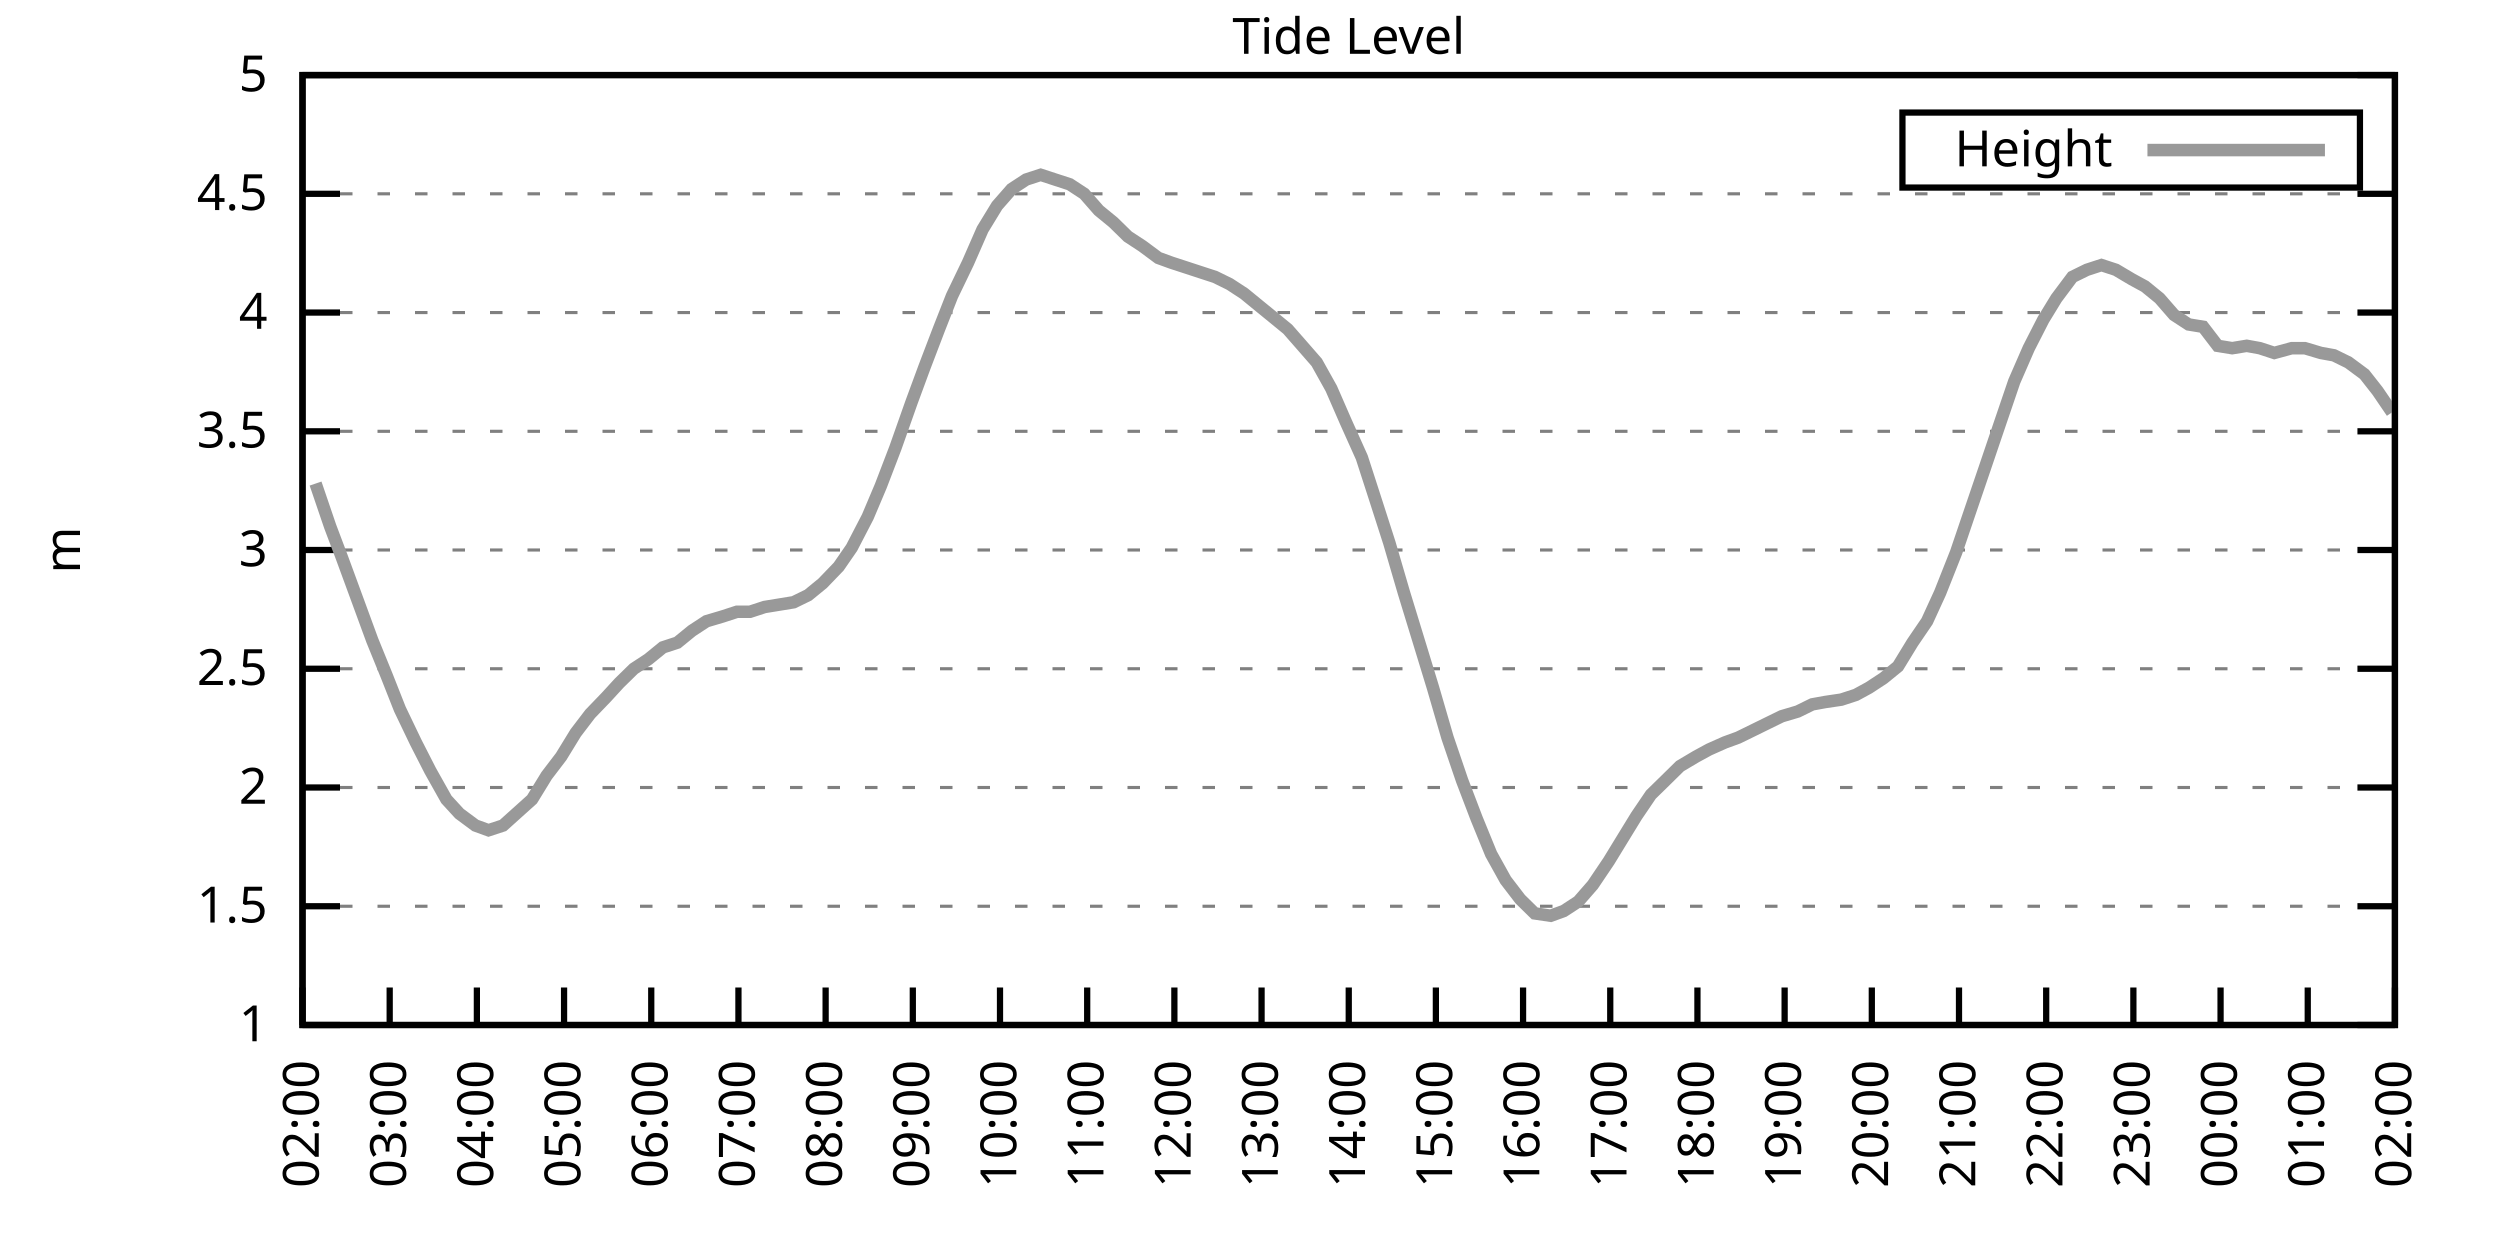
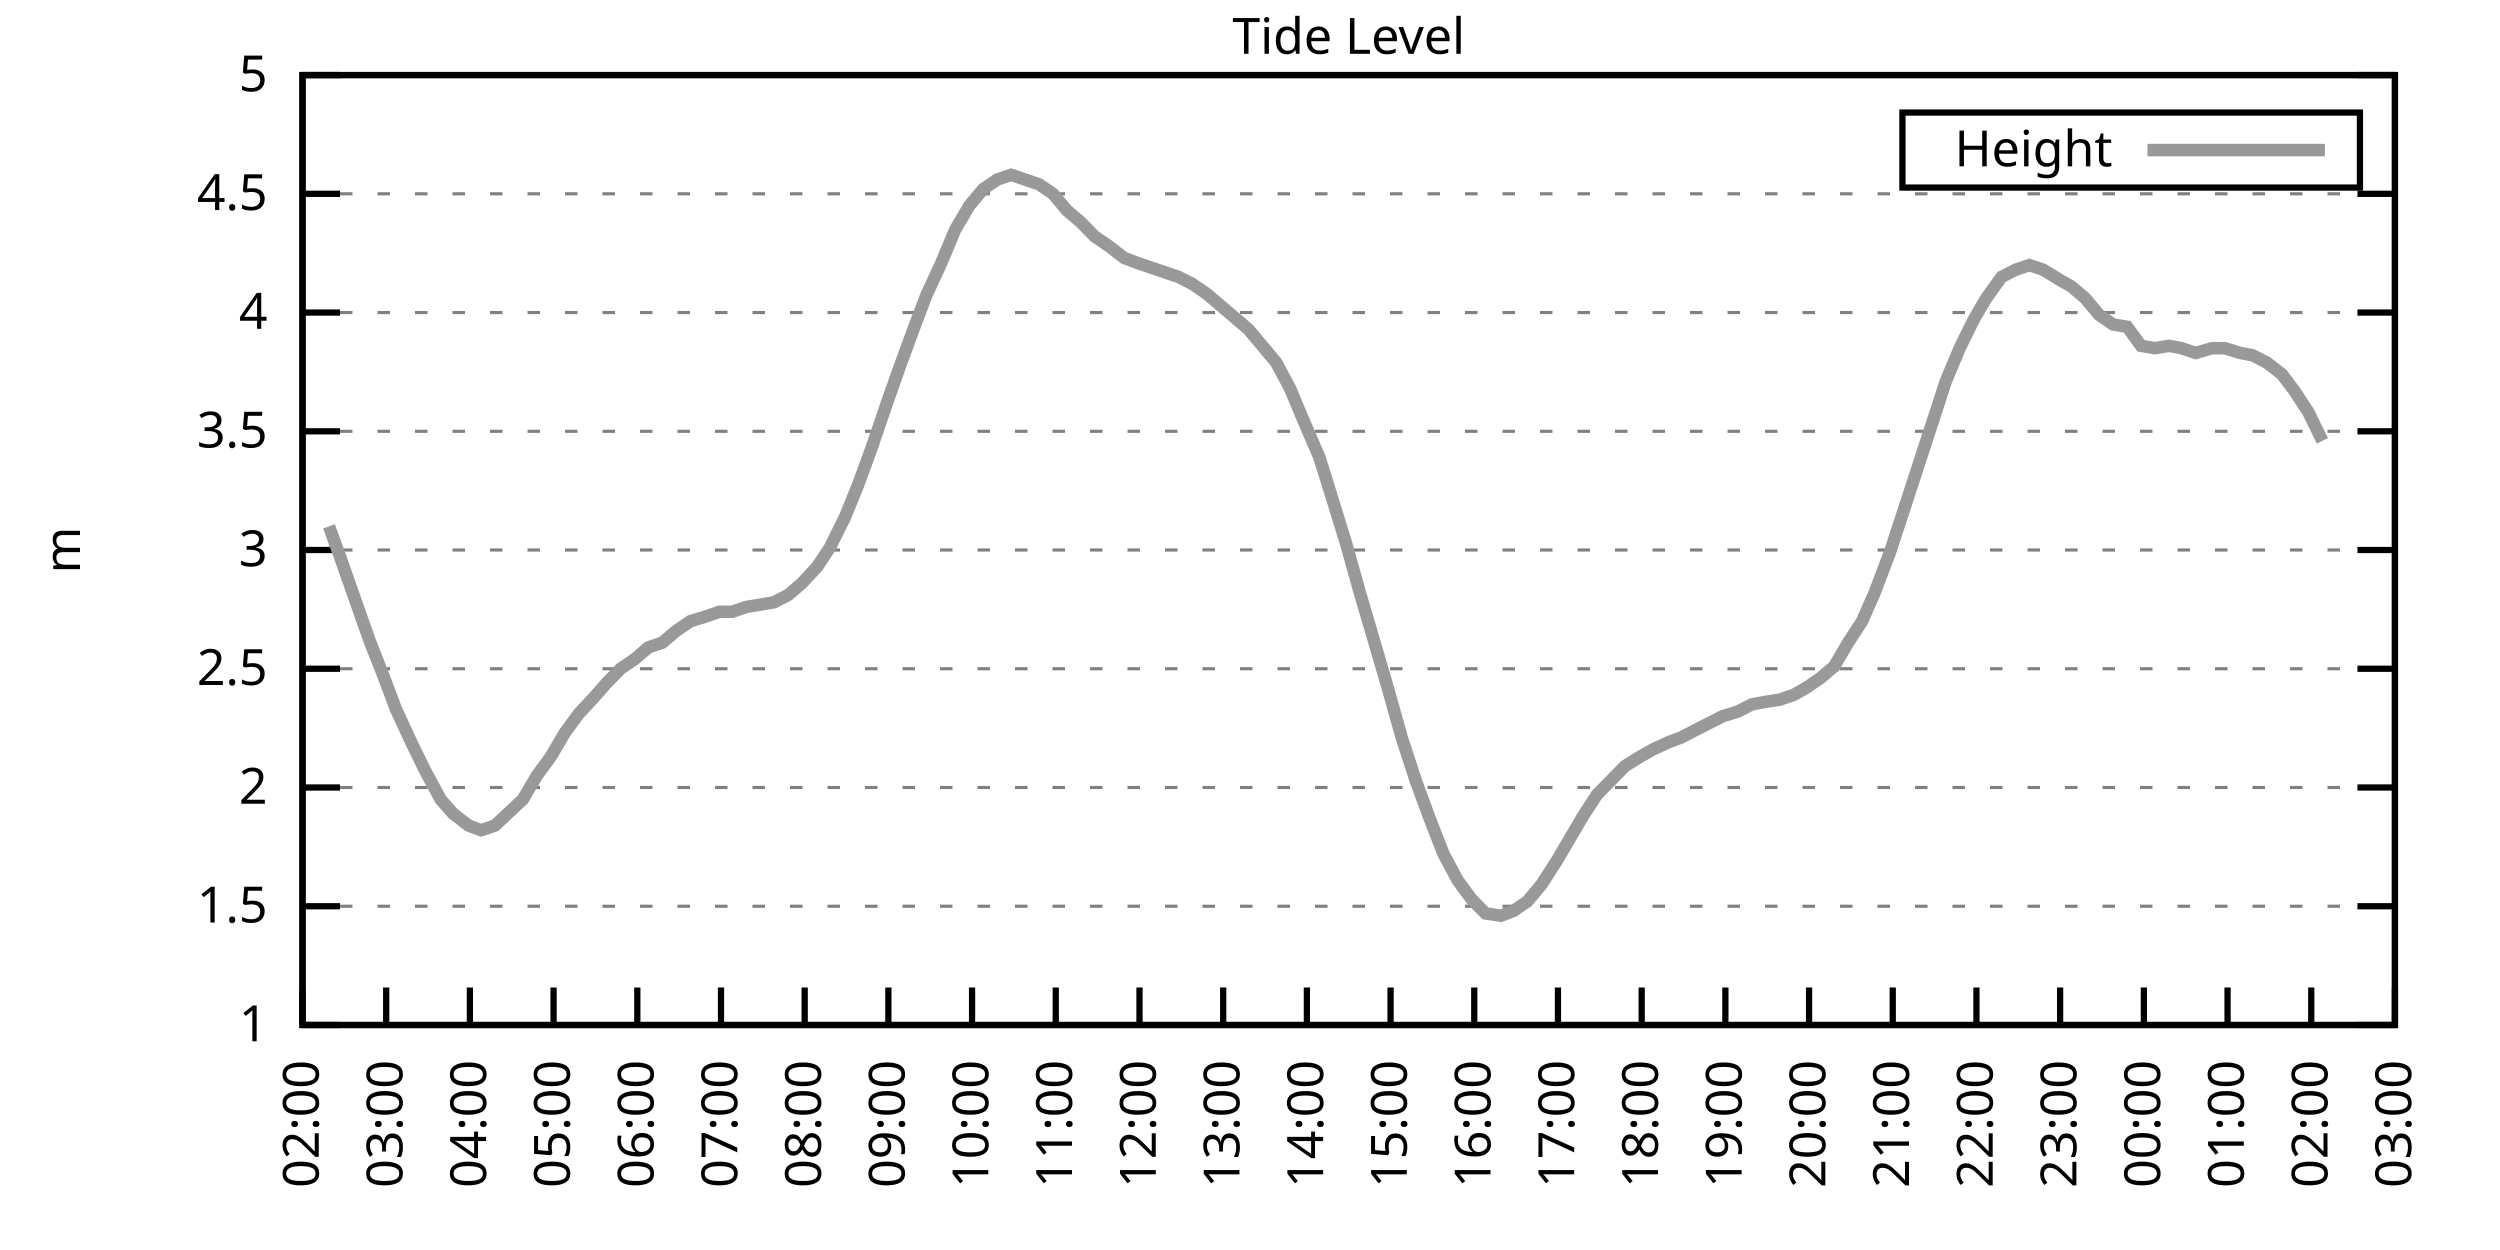
<svg xmlns="http://www.w3.org/2000/svg" xmlns:xlink="http://www.w3.org/1999/xlink" width="400" height="200" viewBox="0 0 400 200">
  <g id="gnuplot_canvas">
    <rect x="0" y="0" width="400" height="200" fill="none" />
    <defs>
      <circle id="gpDot" r="0.5" stroke-width="0.5" stroke="currentColor" />
      <path id="gpPt0" stroke-width="0.333" stroke="currentColor" d="M-1,0 h2 M0,-1 v2" />
      <path id="gpPt1" stroke-width="0.333" stroke="currentColor" d="M-1,-1 L1,1 M1,-1 L-1,1" />
      <path id="gpPt2" stroke-width="0.333" stroke="currentColor" d="M-1,0 L1,0 M0,-1 L0,1 M-1,-1 L1,1 M-1,1 L1,-1" />
      <rect id="gpPt3" stroke-width="0.333" stroke="currentColor" x="-1" y="-1" width="2" height="2" />
      <rect id="gpPt4" stroke-width="0.333" stroke="currentColor" fill="currentColor" x="-1" y="-1" width="2" height="2" />
      <circle id="gpPt5" stroke-width="0.333" stroke="currentColor" cx="0" cy="0" r="1" />
      <use xlink:href="#gpPt5" id="gpPt6" fill="currentColor" stroke="none" />
      <path id="gpPt7" stroke-width="0.333" stroke="currentColor" d="M0,-1.33 L-1.33,0.67 L1.33,0.67 z" />
      <use xlink:href="#gpPt7" id="gpPt8" fill="currentColor" stroke="none" />
      <use xlink:href="#gpPt7" id="gpPt9" stroke="currentColor" transform="rotate(180)" />
      <use xlink:href="#gpPt9" id="gpPt10" fill="currentColor" stroke="none" />
      <use xlink:href="#gpPt3" id="gpPt11" stroke="currentColor" transform="rotate(45)" />
      <use xlink:href="#gpPt11" id="gpPt12" fill="currentColor" stroke="none" />
      <path id="gpPt13" stroke-width="0.333" stroke="currentColor" d="M0,1.330 L1.265,0.411 L0.782,-1.067 L-0.782,-1.076 L-1.265,0.411 z" />
      <use xlink:href="#gpPt13" id="gpPt14" fill="currentColor" stroke="none" />
      <filter id="textbox" filterUnits="objectBoundingBox" x="0" y="0" height="1" width="1">
        <feFlood flood-color="white" flood-opacity="1" result="bgnd" />
        <feComposite in="SourceGraphic" in2="bgnd" operator="atop" />
      </filter>
      <filter id="greybox" filterUnits="objectBoundingBox" x="0" y="0" height="1" width="1">
        <feFlood flood-color="lightgrey" flood-opacity="1" result="grey" />
        <feComposite in="SourceGraphic" in2="grey" operator="atop" />
      </filter>
    </defs>
    <g fill="none" color="white" stroke="currentColor" stroke-width="1.00" stroke-linecap="butt" stroke-linejoin="miter">
</g>
    <g fill="none" color="black" stroke="currentColor" stroke-width="1.00" stroke-linecap="butt" stroke-linejoin="miter">
      <g stroke="none" shape-rendering="crispEdges">
        <polygon fill="rgb(255, 255, 255)" points="48.40,164.00 383.18,164.00 383.18,12.02 48.40,12.02 " />
      </g>
    </g>
    <g fill="none" color="black" stroke="currentColor" stroke-width="1.00" stroke-linecap="butt" stroke-linejoin="miter">
</g>
    <g fill="none" color="black" stroke="black" stroke-width="0.50" stroke-linecap="butt" stroke-linejoin="miter">
</g>
    <g fill="none" color="gray" stroke="currentColor" stroke-width="0.50" stroke-linecap="butt" stroke-linejoin="miter">
      <path stroke="gray" stroke-dasharray="2,4" class="gridline" d="M48.40,164.00 L383.19,164.00  " />
    </g>
    <g fill="none" color="gray" stroke="gray" stroke-width="1.00" stroke-linecap="butt" stroke-linejoin="miter">
</g>
    <g fill="none" color="black" stroke="currentColor" stroke-width="1.00" stroke-linecap="butt" stroke-linejoin="miter">
      <path stroke="black" d="M48.40,164.00 L54.40,164.00 M383.19,164.00 L377.19,164.00  " />
      <g transform="translate(42.80,166.60)" stroke="none" fill="black" font-family="Sans" font-size="8.00" text-anchor="end">
        <text>
          <tspan font-family="Sans"> 1</tspan>
        </text>
      </g>
    </g>
    <g fill="none" color="black" stroke="currentColor" stroke-width="1.00" stroke-linecap="butt" stroke-linejoin="miter">
</g>
    <g fill="none" color="black" stroke="black" stroke-width="0.50" stroke-linecap="butt" stroke-linejoin="miter">
</g>
    <g fill="none" color="gray" stroke="currentColor" stroke-width="0.50" stroke-linecap="butt" stroke-linejoin="miter">
      <path stroke="gray" stroke-dasharray="2,4" class="gridline" d="M48.40,145.00 L383.19,145.00  " />
    </g>
    <g fill="none" color="gray" stroke="gray" stroke-width="1.00" stroke-linecap="butt" stroke-linejoin="miter">
</g>
    <g fill="none" color="black" stroke="currentColor" stroke-width="1.00" stroke-linecap="butt" stroke-linejoin="miter">
      <path stroke="black" d="M48.40,145.00 L54.40,145.00 M383.19,145.00 L377.19,145.00  " />
      <g transform="translate(42.80,147.60)" stroke="none" fill="black" font-family="Sans" font-size="8.00" text-anchor="end">
        <text>
          <tspan font-family="Sans"> 1.5</tspan>
        </text>
      </g>
    </g>
    <g fill="none" color="black" stroke="currentColor" stroke-width="1.00" stroke-linecap="butt" stroke-linejoin="miter">
</g>
    <g fill="none" color="black" stroke="black" stroke-width="0.50" stroke-linecap="butt" stroke-linejoin="miter">
</g>
    <g fill="none" color="gray" stroke="currentColor" stroke-width="0.50" stroke-linecap="butt" stroke-linejoin="miter">
      <path stroke="gray" stroke-dasharray="2,4" class="gridline" d="M48.40,126.00 L383.19,126.00  " />
    </g>
    <g fill="none" color="gray" stroke="gray" stroke-width="1.00" stroke-linecap="butt" stroke-linejoin="miter">
</g>
    <g fill="none" color="black" stroke="currentColor" stroke-width="1.00" stroke-linecap="butt" stroke-linejoin="miter">
      <path stroke="black" d="M48.40,126.00 L54.40,126.00 M383.19,126.00 L377.19,126.00  " />
      <g transform="translate(42.80,128.60)" stroke="none" fill="black" font-family="Sans" font-size="8.00" text-anchor="end">
        <text>
          <tspan font-family="Sans"> 2</tspan>
        </text>
      </g>
    </g>
    <g fill="none" color="black" stroke="currentColor" stroke-width="1.00" stroke-linecap="butt" stroke-linejoin="miter">
</g>
    <g fill="none" color="black" stroke="black" stroke-width="0.50" stroke-linecap="butt" stroke-linejoin="miter">
</g>
    <g fill="none" color="gray" stroke="currentColor" stroke-width="0.50" stroke-linecap="butt" stroke-linejoin="miter">
      <path stroke="gray" stroke-dasharray="2,4" class="gridline" d="M48.40,107.00 L383.19,107.00  " />
    </g>
    <g fill="none" color="gray" stroke="gray" stroke-width="1.00" stroke-linecap="butt" stroke-linejoin="miter">
</g>
    <g fill="none" color="black" stroke="currentColor" stroke-width="1.00" stroke-linecap="butt" stroke-linejoin="miter">
      <path stroke="black" d="M48.40,107.00 L54.40,107.00 M383.19,107.00 L377.19,107.00  " />
      <g transform="translate(42.80,109.60)" stroke="none" fill="black" font-family="Sans" font-size="8.00" text-anchor="end">
        <text>
          <tspan font-family="Sans"> 2.5</tspan>
        </text>
      </g>
    </g>
    <g fill="none" color="black" stroke="currentColor" stroke-width="1.00" stroke-linecap="butt" stroke-linejoin="miter">
</g>
    <g fill="none" color="black" stroke="black" stroke-width="0.50" stroke-linecap="butt" stroke-linejoin="miter">
</g>
    <g fill="none" color="gray" stroke="currentColor" stroke-width="0.50" stroke-linecap="butt" stroke-linejoin="miter">
      <path stroke="gray" stroke-dasharray="2,4" class="gridline" d="M48.40,88.00 L383.19,88.00  " />
    </g>
    <g fill="none" color="gray" stroke="gray" stroke-width="1.00" stroke-linecap="butt" stroke-linejoin="miter">
</g>
    <g fill="none" color="black" stroke="currentColor" stroke-width="1.00" stroke-linecap="butt" stroke-linejoin="miter">
      <path stroke="black" d="M48.40,88.00 L54.40,88.00 M383.19,88.00 L377.19,88.00  " />
      <g transform="translate(42.80,90.60)" stroke="none" fill="black" font-family="Sans" font-size="8.00" text-anchor="end">
        <text>
          <tspan font-family="Sans"> 3</tspan>
        </text>
      </g>
    </g>
    <g fill="none" color="black" stroke="currentColor" stroke-width="1.00" stroke-linecap="butt" stroke-linejoin="miter">
</g>
    <g fill="none" color="black" stroke="black" stroke-width="0.50" stroke-linecap="butt" stroke-linejoin="miter">
</g>
    <g fill="none" color="gray" stroke="currentColor" stroke-width="0.50" stroke-linecap="butt" stroke-linejoin="miter">
      <path stroke="gray" stroke-dasharray="2,4" class="gridline" d="M48.40,69.01 L383.19,69.01  " />
    </g>
    <g fill="none" color="gray" stroke="gray" stroke-width="1.00" stroke-linecap="butt" stroke-linejoin="miter">
</g>
    <g fill="none" color="black" stroke="currentColor" stroke-width="1.00" stroke-linecap="butt" stroke-linejoin="miter">
      <path stroke="black" d="M48.40,69.01 L54.40,69.01 M383.19,69.01 L377.19,69.01  " />
      <g transform="translate(42.80,71.61)" stroke="none" fill="black" font-family="Sans" font-size="8.00" text-anchor="end">
        <text>
          <tspan font-family="Sans"> 3.5</tspan>
        </text>
      </g>
    </g>
    <g fill="none" color="black" stroke="currentColor" stroke-width="1.00" stroke-linecap="butt" stroke-linejoin="miter">
</g>
    <g fill="none" color="black" stroke="black" stroke-width="0.50" stroke-linecap="butt" stroke-linejoin="miter">
</g>
    <g fill="none" color="gray" stroke="currentColor" stroke-width="0.50" stroke-linecap="butt" stroke-linejoin="miter">
      <path stroke="gray" stroke-dasharray="2,4" class="gridline" d="M48.40,50.01 L383.19,50.01  " />
    </g>
    <g fill="none" color="gray" stroke="gray" stroke-width="1.00" stroke-linecap="butt" stroke-linejoin="miter">
</g>
    <g fill="none" color="black" stroke="currentColor" stroke-width="1.00" stroke-linecap="butt" stroke-linejoin="miter">
      <path stroke="black" d="M48.40,50.01 L54.40,50.01 M383.19,50.01 L377.19,50.01  " />
      <g transform="translate(42.80,52.61)" stroke="none" fill="black" font-family="Sans" font-size="8.00" text-anchor="end">
        <text>
          <tspan font-family="Sans"> 4</tspan>
        </text>
      </g>
    </g>
    <g fill="none" color="black" stroke="currentColor" stroke-width="1.00" stroke-linecap="butt" stroke-linejoin="miter">
</g>
    <g fill="none" color="black" stroke="black" stroke-width="0.50" stroke-linecap="butt" stroke-linejoin="miter">
</g>
    <g fill="none" color="gray" stroke="currentColor" stroke-width="0.50" stroke-linecap="butt" stroke-linejoin="miter">
      <path stroke="gray" stroke-dasharray="2,4" class="gridline" d="M48.40,31.01 L383.19,31.01  " />
    </g>
    <g fill="none" color="gray" stroke="gray" stroke-width="1.00" stroke-linecap="butt" stroke-linejoin="miter">
</g>
    <g fill="none" color="black" stroke="currentColor" stroke-width="1.00" stroke-linecap="butt" stroke-linejoin="miter">
      <path stroke="black" d="M48.40,31.01 L54.40,31.01 M383.19,31.01 L377.19,31.01  " />
      <g transform="translate(42.80,33.61)" stroke="none" fill="black" font-family="Sans" font-size="8.00" text-anchor="end">
        <text>
          <tspan font-family="Sans"> 4.5</tspan>
        </text>
      </g>
    </g>
    <g fill="none" color="black" stroke="currentColor" stroke-width="1.00" stroke-linecap="butt" stroke-linejoin="miter">
</g>
    <g fill="none" color="black" stroke="black" stroke-width="0.50" stroke-linecap="butt" stroke-linejoin="miter">
</g>
    <g fill="none" color="gray" stroke="currentColor" stroke-width="0.50" stroke-linecap="butt" stroke-linejoin="miter">
      <path stroke="gray" stroke-dasharray="2,4" class="gridline" d="M48.40,12.01 L383.19,12.01  " />
    </g>
    <g fill="none" color="gray" stroke="gray" stroke-width="1.00" stroke-linecap="butt" stroke-linejoin="miter">
</g>
    <g fill="none" color="black" stroke="currentColor" stroke-width="1.00" stroke-linecap="butt" stroke-linejoin="miter">
      <path stroke="black" d="M48.40,12.01 L54.40,12.01 M383.19,12.01 L377.19,12.01  " />
      <g transform="translate(42.80,14.61)" stroke="none" fill="black" font-family="Sans" font-size="8.00" text-anchor="end">
        <text>
          <tspan font-family="Sans"> 5</tspan>
        </text>
      </g>
    </g>
    <g fill="none" color="black" stroke="currentColor" stroke-width="1.00" stroke-linecap="butt" stroke-linejoin="miter">
      <path stroke="black" d="M48.40,164.00 L48.40,158.00  " />
      <g transform="translate(51.00,169.60) rotate(270.00)" stroke="none" fill="black" font-family="Sans" font-size="8.00" text-anchor="end">
        <text>
          <tspan font-family="Sans">02:00</tspan>
        </text>
      </g>
    </g>
    <g fill="none" color="black" stroke="currentColor" stroke-width="1.00" stroke-linecap="butt" stroke-linejoin="miter">
-       <path stroke="black" d="M62.35,164.00 L62.35,158.00  " />
-       <g transform="translate(64.95,169.60) rotate(270.00)" stroke="none" fill="black" font-family="Sans" font-size="8.00" text-anchor="end">
+       <path stroke="black" d="M61.79,164.00 L61.79,158.00  " />
+       <g transform="translate(64.39,169.60) rotate(270.00)" stroke="none" fill="black" font-family="Sans" font-size="8.00" text-anchor="end">
        <text>
          <tspan font-family="Sans">03:00</tspan>
        </text>
      </g>
    </g>
    <g fill="none" color="black" stroke="currentColor" stroke-width="1.00" stroke-linecap="butt" stroke-linejoin="miter">
-       <path stroke="black" d="M76.30,164.00 L76.30,158.00  " />
-       <g transform="translate(78.90,169.60) rotate(270.00)" stroke="none" fill="black" font-family="Sans" font-size="8.00" text-anchor="end">
+       <path stroke="black" d="M75.18,164.00 L75.18,158.00  " />
+       <g transform="translate(77.78,169.60) rotate(270.00)" stroke="none" fill="black" font-family="Sans" font-size="8.00" text-anchor="end">
        <text>
          <tspan font-family="Sans">04:00</tspan>
        </text>
      </g>
    </g>
    <g fill="none" color="black" stroke="currentColor" stroke-width="1.00" stroke-linecap="butt" stroke-linejoin="miter">
-       <path stroke="black" d="M90.25,164.00 L90.25,158.00  " />
-       <g transform="translate(92.85,169.60) rotate(270.00)" stroke="none" fill="black" font-family="Sans" font-size="8.00" text-anchor="end">
+       <path stroke="black" d="M88.57,164.00 L88.57,158.00  " />
+       <g transform="translate(91.17,169.60) rotate(270.00)" stroke="none" fill="black" font-family="Sans" font-size="8.00" text-anchor="end">
        <text>
          <tspan font-family="Sans">05:00</tspan>
        </text>
      </g>
    </g>
    <g fill="none" color="black" stroke="currentColor" stroke-width="1.00" stroke-linecap="butt" stroke-linejoin="miter">
-       <path stroke="black" d="M104.20,164.00 L104.20,158.00  " />
-       <g transform="translate(106.80,169.60) rotate(270.00)" stroke="none" fill="black" font-family="Sans" font-size="8.00" text-anchor="end">
+       <path stroke="black" d="M101.97,164.00 L101.97,158.00  " />
+       <g transform="translate(104.57,169.60) rotate(270.00)" stroke="none" fill="black" font-family="Sans" font-size="8.00" text-anchor="end">
        <text>
          <tspan font-family="Sans">06:00</tspan>
        </text>
      </g>
    </g>
    <g fill="none" color="black" stroke="currentColor" stroke-width="1.00" stroke-linecap="butt" stroke-linejoin="miter">
-       <path stroke="black" d="M118.15,164.00 L118.15,158.00  " />
-       <g transform="translate(120.75,169.60) rotate(270.00)" stroke="none" fill="black" font-family="Sans" font-size="8.00" text-anchor="end">
+       <path stroke="black" d="M115.36,164.00 L115.36,158.00  " />
+       <g transform="translate(117.96,169.60) rotate(270.00)" stroke="none" fill="black" font-family="Sans" font-size="8.00" text-anchor="end">
        <text>
          <tspan font-family="Sans">07:00</tspan>
        </text>
      </g>
    </g>
    <g fill="none" color="black" stroke="currentColor" stroke-width="1.00" stroke-linecap="butt" stroke-linejoin="miter">
-       <path stroke="black" d="M132.10,164.00 L132.10,158.00  " />
-       <g transform="translate(134.70,169.60) rotate(270.00)" stroke="none" fill="black" font-family="Sans" font-size="8.00" text-anchor="end">
+       <path stroke="black" d="M128.75,164.00 L128.75,158.00  " />
+       <g transform="translate(131.35,169.60) rotate(270.00)" stroke="none" fill="black" font-family="Sans" font-size="8.00" text-anchor="end">
        <text>
          <tspan font-family="Sans">08:00</tspan>
        </text>
      </g>
    </g>
    <g fill="none" color="black" stroke="currentColor" stroke-width="1.00" stroke-linecap="butt" stroke-linejoin="miter">
-       <path stroke="black" d="M146.05,164.00 L146.05,158.00  " />
-       <g transform="translate(148.65,169.60) rotate(270.00)" stroke="none" fill="black" font-family="Sans" font-size="8.00" text-anchor="end">
+       <path stroke="black" d="M142.14,164.00 L142.14,158.00  " />
+       <g transform="translate(144.74,169.60) rotate(270.00)" stroke="none" fill="black" font-family="Sans" font-size="8.00" text-anchor="end">
        <text>
          <tspan font-family="Sans">09:00</tspan>
        </text>
      </g>
    </g>
    <g fill="none" color="black" stroke="currentColor" stroke-width="1.00" stroke-linecap="butt" stroke-linejoin="miter">
-       <path stroke="black" d="M160.00,164.00 L160.00,158.00  " />
-       <g transform="translate(162.60,169.60) rotate(270.00)" stroke="none" fill="black" font-family="Sans" font-size="8.00" text-anchor="end">
+       <path stroke="black" d="M155.53,164.00 L155.53,158.00  " />
+       <g transform="translate(158.13,169.60) rotate(270.00)" stroke="none" fill="black" font-family="Sans" font-size="8.00" text-anchor="end">
        <text>
          <tspan font-family="Sans">10:00</tspan>
        </text>
      </g>
    </g>
    <g fill="none" color="black" stroke="currentColor" stroke-width="1.00" stroke-linecap="butt" stroke-linejoin="miter">
-       <path stroke="black" d="M173.95,164.00 L173.95,158.00  " />
-       <g transform="translate(176.55,169.60) rotate(270.00)" stroke="none" fill="black" font-family="Sans" font-size="8.00" text-anchor="end">
+       <path stroke="black" d="M168.92,164.00 L168.92,158.00  " />
+       <g transform="translate(171.52,169.60) rotate(270.00)" stroke="none" fill="black" font-family="Sans" font-size="8.00" text-anchor="end">
        <text>
          <tspan font-family="Sans">11:00</tspan>
        </text>
      </g>
    </g>
    <g fill="none" color="black" stroke="currentColor" stroke-width="1.00" stroke-linecap="butt" stroke-linejoin="miter">
-       <path stroke="black" d="M187.90,164.00 L187.90,158.00  " />
-       <g transform="translate(190.50,169.60) rotate(270.00)" stroke="none" fill="black" font-family="Sans" font-size="8.00" text-anchor="end">
+       <path stroke="black" d="M182.32,164.00 L182.32,158.00  " />
+       <g transform="translate(184.92,169.60) rotate(270.00)" stroke="none" fill="black" font-family="Sans" font-size="8.00" text-anchor="end">
        <text>
          <tspan font-family="Sans">12:00</tspan>
        </text>
      </g>
    </g>
    <g fill="none" color="black" stroke="currentColor" stroke-width="1.00" stroke-linecap="butt" stroke-linejoin="miter">
-       <path stroke="black" d="M201.85,164.00 L201.85,158.00  " />
-       <g transform="translate(204.45,169.60) rotate(270.00)" stroke="none" fill="black" font-family="Sans" font-size="8.00" text-anchor="end">
+       <path stroke="black" d="M195.71,164.00 L195.71,158.00  " />
+       <g transform="translate(198.31,169.60) rotate(270.00)" stroke="none" fill="black" font-family="Sans" font-size="8.00" text-anchor="end">
        <text>
          <tspan font-family="Sans">13:00</tspan>
        </text>
      </g>
    </g>
    <g fill="none" color="black" stroke="currentColor" stroke-width="1.00" stroke-linecap="butt" stroke-linejoin="miter">
-       <path stroke="black" d="M215.80,164.00 L215.80,158.00  " />
-       <g transform="translate(218.40,169.60) rotate(270.00)" stroke="none" fill="black" font-family="Sans" font-size="8.00" text-anchor="end">
+       <path stroke="black" d="M209.10,164.00 L209.10,158.00  " />
+       <g transform="translate(211.70,169.60) rotate(270.00)" stroke="none" fill="black" font-family="Sans" font-size="8.00" text-anchor="end">
        <text>
          <tspan font-family="Sans">14:00</tspan>
        </text>
      </g>
    </g>
    <g fill="none" color="black" stroke="currentColor" stroke-width="1.00" stroke-linecap="butt" stroke-linejoin="miter">
-       <path stroke="black" d="M229.74,164.00 L229.74,158.00  " />
-       <g transform="translate(232.34,169.60) rotate(270.00)" stroke="none" fill="black" font-family="Sans" font-size="8.00" text-anchor="end">
+       <path stroke="black" d="M222.49,164.00 L222.49,158.00  " />
+       <g transform="translate(225.09,169.60) rotate(270.00)" stroke="none" fill="black" font-family="Sans" font-size="8.00" text-anchor="end">
        <text>
          <tspan font-family="Sans">15:00</tspan>
        </text>
      </g>
    </g>
    <g fill="none" color="black" stroke="currentColor" stroke-width="1.00" stroke-linecap="butt" stroke-linejoin="miter">
-       <path stroke="black" d="M243.69,164.00 L243.69,158.00  " />
-       <g transform="translate(246.29,169.60) rotate(270.00)" stroke="none" fill="black" font-family="Sans" font-size="8.00" text-anchor="end">
+       <path stroke="black" d="M235.88,164.00 L235.88,158.00  " />
+       <g transform="translate(238.48,169.60) rotate(270.00)" stroke="none" fill="black" font-family="Sans" font-size="8.00" text-anchor="end">
        <text>
          <tspan font-family="Sans">16:00</tspan>
        </text>
      </g>
    </g>
    <g fill="none" color="black" stroke="currentColor" stroke-width="1.00" stroke-linecap="butt" stroke-linejoin="miter">
-       <path stroke="black" d="M257.64,164.00 L257.64,158.00  " />
-       <g transform="translate(260.24,169.60) rotate(270.00)" stroke="none" fill="black" font-family="Sans" font-size="8.00" text-anchor="end">
+       <path stroke="black" d="M249.27,164.00 L249.27,158.00  " />
+       <g transform="translate(251.87,169.60) rotate(270.00)" stroke="none" fill="black" font-family="Sans" font-size="8.00" text-anchor="end">
        <text>
          <tspan font-family="Sans">17:00</tspan>
        </text>
      </g>
    </g>
    <g fill="none" color="black" stroke="currentColor" stroke-width="1.00" stroke-linecap="butt" stroke-linejoin="miter">
-       <path stroke="black" d="M271.59,164.00 L271.59,158.00  " />
-       <g transform="translate(274.19,169.60) rotate(270.00)" stroke="none" fill="black" font-family="Sans" font-size="8.00" text-anchor="end">
+       <path stroke="black" d="M262.67,164.00 L262.67,158.00  " />
+       <g transform="translate(265.27,169.60) rotate(270.00)" stroke="none" fill="black" font-family="Sans" font-size="8.00" text-anchor="end">
        <text>
          <tspan font-family="Sans">18:00</tspan>
        </text>
      </g>
    </g>
    <g fill="none" color="black" stroke="currentColor" stroke-width="1.00" stroke-linecap="butt" stroke-linejoin="miter">
-       <path stroke="black" d="M285.54,164.00 L285.54,158.00  " />
-       <g transform="translate(288.14,169.60) rotate(270.00)" stroke="none" fill="black" font-family="Sans" font-size="8.00" text-anchor="end">
+       <path stroke="black" d="M276.06,164.00 L276.06,158.00  " />
+       <g transform="translate(278.66,169.60) rotate(270.00)" stroke="none" fill="black" font-family="Sans" font-size="8.00" text-anchor="end">
        <text>
          <tspan font-family="Sans">19:00</tspan>
        </text>
      </g>
    </g>
    <g fill="none" color="black" stroke="currentColor" stroke-width="1.00" stroke-linecap="butt" stroke-linejoin="miter">
-       <path stroke="black" d="M299.49,164.00 L299.49,158.00  " />
-       <g transform="translate(302.09,169.60) rotate(270.00)" stroke="none" fill="black" font-family="Sans" font-size="8.00" text-anchor="end">
+       <path stroke="black" d="M289.45,164.00 L289.45,158.00  " />
+       <g transform="translate(292.05,169.60) rotate(270.00)" stroke="none" fill="black" font-family="Sans" font-size="8.00" text-anchor="end">
        <text>
          <tspan font-family="Sans">20:00</tspan>
        </text>
      </g>
    </g>
    <g fill="none" color="black" stroke="currentColor" stroke-width="1.00" stroke-linecap="butt" stroke-linejoin="miter">
-       <path stroke="black" d="M313.44,164.00 L313.44,158.00  " />
-       <g transform="translate(316.04,169.60) rotate(270.00)" stroke="none" fill="black" font-family="Sans" font-size="8.00" text-anchor="end">
+       <path stroke="black" d="M302.84,164.00 L302.84,158.00  " />
+       <g transform="translate(305.44,169.60) rotate(270.00)" stroke="none" fill="black" font-family="Sans" font-size="8.00" text-anchor="end">
        <text>
          <tspan font-family="Sans">21:00</tspan>
        </text>
      </g>
    </g>
    <g fill="none" color="black" stroke="currentColor" stroke-width="1.00" stroke-linecap="butt" stroke-linejoin="miter">
-       <path stroke="black" d="M327.39,164.00 L327.39,158.00  " />
-       <g transform="translate(329.99,169.60) rotate(270.00)" stroke="none" fill="black" font-family="Sans" font-size="8.00" text-anchor="end">
+       <path stroke="black" d="M316.23,164.00 L316.23,158.00  " />
+       <g transform="translate(318.83,169.60) rotate(270.00)" stroke="none" fill="black" font-family="Sans" font-size="8.00" text-anchor="end">
        <text>
          <tspan font-family="Sans">22:00</tspan>
        </text>
      </g>
    </g>
    <g fill="none" color="black" stroke="currentColor" stroke-width="1.00" stroke-linecap="butt" stroke-linejoin="miter">
-       <path stroke="black" d="M341.34,164.00 L341.34,158.00  " />
-       <g transform="translate(343.94,169.60) rotate(270.00)" stroke="none" fill="black" font-family="Sans" font-size="8.00" text-anchor="end">
+       <path stroke="black" d="M329.62,164.00 L329.62,158.00  " />
+       <g transform="translate(332.22,169.60) rotate(270.00)" stroke="none" fill="black" font-family="Sans" font-size="8.00" text-anchor="end">
        <text>
          <tspan font-family="Sans">23:00</tspan>
        </text>
      </g>
    </g>
    <g fill="none" color="black" stroke="currentColor" stroke-width="1.00" stroke-linecap="butt" stroke-linejoin="miter">
-       <path stroke="black" d="M355.29,164.00 L355.29,158.00  " />
-       <g transform="translate(357.89,169.60) rotate(270.00)" stroke="none" fill="black" font-family="Sans" font-size="8.00" text-anchor="end">
+       <path stroke="black" d="M343.02,164.00 L343.02,158.00  " />
+       <g transform="translate(345.62,169.60) rotate(270.00)" stroke="none" fill="black" font-family="Sans" font-size="8.00" text-anchor="end">
        <text>
          <tspan font-family="Sans">00:00</tspan>
        </text>
      </g>
    </g>
    <g fill="none" color="black" stroke="currentColor" stroke-width="1.00" stroke-linecap="butt" stroke-linejoin="miter">
-       <path stroke="black" d="M369.24,164.00 L369.24,158.00  " />
-       <g transform="translate(371.84,169.60) rotate(270.00)" stroke="none" fill="black" font-family="Sans" font-size="8.00" text-anchor="end">
+       <path stroke="black" d="M356.41,164.00 L356.41,158.00  " />
+       <g transform="translate(359.01,169.60) rotate(270.00)" stroke="none" fill="black" font-family="Sans" font-size="8.00" text-anchor="end">
        <text>
          <tspan font-family="Sans">01:00</tspan>
+         </text>
+       </g>
+     </g>
+     <g fill="none" color="black" stroke="currentColor" stroke-width="1.00" stroke-linecap="butt" stroke-linejoin="miter">
+       <path stroke="black" d="M369.80,164.00 L369.80,158.00  " />
+       <g transform="translate(372.40,169.60) rotate(270.00)" stroke="none" fill="black" font-family="Sans" font-size="8.00" text-anchor="end">
+         <text>
+           <tspan font-family="Sans">02:00</tspan>
        </text>
      </g>
    </g>
    <g fill="none" color="black" stroke="currentColor" stroke-width="1.00" stroke-linecap="butt" stroke-linejoin="miter">
      <path stroke="black" d="M383.19,164.00 L383.19,158.00  " />
      <g transform="translate(385.79,169.60) rotate(270.00)" stroke="none" fill="black" font-family="Sans" font-size="8.00" text-anchor="end">
        <text>
-           <tspan font-family="Sans">02:00</tspan>
+           <tspan font-family="Sans">03:00</tspan>
        </text>
      </g>
    </g>
    <g fill="none" color="black" stroke="currentColor" stroke-width="1.00" stroke-linecap="butt" stroke-linejoin="miter">
</g>
    <g fill="none" color="black" stroke="currentColor" stroke-width="1.00" stroke-linecap="butt" stroke-linejoin="miter">
      <path stroke="black" d="M48.40,12.01 L48.40,164.00 L383.19,164.00 L383.19,12.01 L48.40,12.01 Z  " />
    </g>
    <g fill="none" color="black" stroke="currentColor" stroke-width="1.00" stroke-linecap="butt" stroke-linejoin="miter">
</g>
    <g fill="none" color="black" stroke="currentColor" stroke-width="1.00" stroke-linecap="butt" stroke-linejoin="miter">
      <path stroke="black" d="M304.39,30.01 L304.39,18.01 L377.59,18.01 L377.59,30.01 L304.39,30.01 Z  " />
    </g>
    <g id="Tide_level_plot_1">
      <g fill="none" color="white" stroke="black" stroke-width="2.00" stroke-linecap="butt" stroke-linejoin="miter">
</g>
      <g fill="none" color="black" stroke="currentColor" stroke-width="2.00" stroke-linecap="butt" stroke-linejoin="miter">
        <g transform="translate(337.99,26.61)" stroke="none" fill="black" font-family="Sans" font-size="8.00" text-anchor="end">
          <text>
            <tspan font-family="Sans">Height</tspan>
          </text>
        </g>
      </g>
      <g fill="none" color="black" stroke="currentColor" stroke-width="2.00" stroke-linecap="butt" stroke-linejoin="miter">
-         <path stroke="rgb(153, 153, 153)" d="M343.59,24.01 L371.99,24.01 M50.49,77.37 L52.82,84.21 L54.68,89.14 L57.47,96.74 L59.56,102.44 L61.88,108.14   L63.98,113.46 L66.53,118.78 L68.86,123.34 L71.42,127.90 L73.51,130.18 L76.07,132.08 L78.16,132.84 L80.48,132.08   L85.13,127.90 L87.46,124.10 L89.78,121.06 L92.11,117.26 L94.43,114.22 L96.99,111.56 L99.08,109.28 L101.41,107.00   L103.73,105.48 L106.06,103.58 L108.38,102.82 L110.71,100.92 L113.03,99.40 L115.59,98.64 L117.92,97.88 L120.01,97.88   L122.33,97.12 L124.66,96.74 L126.98,96.36 L129.31,95.22 L131.63,93.32 L134.19,90.66 L136.28,87.63 L138.84,82.69   L140.93,77.75 L143.26,71.67 L145.81,64.45 L147.91,58.75 L150.23,52.67 L152.32,47.35 L154.88,42.03 L157.21,36.71   L159.53,32.91 L161.86,30.25 L164.18,28.73 L166.51,27.97 L168.83,28.73 L171.16,29.49 L173.48,31.01 L175.81,33.67   L178.13,35.57 L180.46,37.85 L182.78,39.37 L185.34,41.27 L187.43,42.03 L189.76,42.79 L192.08,43.55 L194.41,44.31   L196.73,45.45 L199.06,46.97 L201.38,48.87 L203.71,50.77 L206.03,52.67 L208.36,55.33 L210.68,57.99 L213.01,62.17   L215.33,67.49 L217.89,73.19 L219.98,79.65 L222.30,86.87 L224.63,94.84 L227.19,103.20 L229.28,110.04 L231.60,118.02   L233.93,124.86 L236.25,130.94 L238.58,136.64 L240.90,140.82 L243.23,143.86 L245.55,146.14 L248.11,146.52 L250.20,145.76   L252.53,144.24 L254.85,141.58 L257.41,137.78 L259.50,134.36 L261.83,130.56 L264.15,127.14 L266.48,124.86 L268.80,122.58   L271.36,121.06 L273.45,119.92 L276.01,118.78 L278.10,118.02 L280.43,116.88 L282.75,115.74 L285.08,114.60 L287.64,113.84   L289.96,112.70 L292.05,112.32 L294.61,111.94 L296.94,111.18 L299.03,110.04 L301.35,108.52 L303.68,106.62 L306.00,102.82   L308.33,99.40 L310.42,94.84 L312.98,88.38 L315.30,81.55 L317.63,74.71 L319.95,67.87 L322.28,61.03 L324.60,55.71   L326.93,51.15 L329.02,47.73 L331.58,44.31 L333.90,43.17 L336.23,42.41 L338.55,43.17 L341.11,44.69 L343.20,45.83   L345.53,47.73 L347.85,50.39 L350.18,51.91 L352.50,52.29 L354.83,55.33 L357.15,55.71 L359.48,55.33 L361.57,55.71   L363.89,56.47 L366.68,55.71 L368.78,55.71 L371.33,56.47 L373.43,56.85 L375.75,57.99 L378.31,59.89 L380.40,62.55   L382.73,65.97  " />
+         <path stroke="rgb(153, 153, 153)" d="M343.59,24.01 L371.99,24.01 M52.64,84.21 L54.43,89.14 L57.10,96.74 L59.11,102.44 L61.35,108.14 L63.35,113.46   L65.81,118.78 L68.04,123.34 L70.50,127.90 L72.50,130.18 L74.96,132.08 L76.97,132.84 L79.20,132.08 L83.66,127.90   L85.90,124.10 L88.13,121.06 L90.36,117.26 L92.59,114.22 L95.05,111.56 L97.06,109.28 L99.29,107.00 L101.52,105.48   L103.75,103.58 L105.98,102.82 L108.22,100.92 L110.45,99.40 L112.90,98.64 L115.13,97.88 L117.14,97.88 L119.38,97.12   L121.61,96.74 L123.84,96.36 L126.07,95.22 L128.30,93.32 L130.76,90.66 L132.77,87.63 L135.22,82.69 L137.23,77.75   L139.46,71.67 L141.92,64.45 L143.93,58.75 L146.16,52.67 L148.17,47.35 L150.62,42.03 L152.85,36.71 L155.09,32.91   L157.32,30.25 L159.55,28.73 L161.78,27.97 L164.01,28.73 L166.25,29.49 L168.48,31.01 L170.71,33.67 L172.94,35.57   L175.17,37.85 L177.41,39.37 L179.86,41.27 L181.87,42.03 L184.10,42.79 L186.33,43.55 L188.57,44.31 L190.80,45.45   L193.03,46.97 L195.26,48.87 L197.49,50.77 L199.73,52.67 L201.96,55.33 L204.19,57.99 L206.42,62.17 L208.65,67.49   L211.11,73.19 L213.12,79.65 L215.35,86.87 L217.58,94.84 L220.04,103.20 L222.04,110.04 L224.28,118.02 L226.51,124.86   L228.74,130.94 L230.97,136.64 L233.20,140.82 L235.44,143.86 L237.67,146.14 L240.12,146.52 L242.13,145.76 L244.36,144.24   L246.60,141.58 L249.05,137.78 L251.06,134.36 L253.29,130.56 L255.52,127.14 L257.76,124.86 L259.99,122.58 L262.44,121.06   L264.45,119.92 L266.91,118.78 L268.92,118.02 L271.15,116.88 L273.38,115.74 L275.61,114.60 L278.07,113.84 L280.30,112.70   L282.31,112.32 L284.76,111.94 L286.99,111.18 L289.00,110.04 L291.23,108.52 L293.47,106.62 L295.70,102.82 L297.93,99.40   L299.94,94.84 L302.39,88.38 L304.63,81.55 L306.86,74.71 L309.09,67.87 L311.32,61.03 L313.55,55.71 L315.79,51.15   L317.79,47.73 L320.25,44.31 L322.48,43.17 L324.71,42.41 L326.95,43.17 L329.40,44.69 L331.41,45.83 L333.64,47.73   L335.87,50.39 L338.10,51.91 L340.34,52.29 L342.57,55.33 L344.80,55.71 L347.03,55.33 L349.04,55.71 L351.27,56.47   L353.95,55.71 L355.96,55.71 L358.42,56.47 L360.42,56.85 L362.66,57.99 L365.11,59.89 L367.12,62.55 L369.35,65.97   L371.58,70.53  " />
      </g>
    </g>
    <g fill="none" color="black" stroke="currentColor" stroke-width="2.00" stroke-linecap="butt" stroke-linejoin="miter">
</g>
    <g fill="none" color="black" stroke="black" stroke-width="1.00" stroke-linecap="butt" stroke-linejoin="miter">
</g>
    <g fill="none" color="black" stroke="currentColor" stroke-width="1.00" stroke-linecap="butt" stroke-linejoin="miter">
      <path stroke="black" d="M48.40,12.01 L48.40,164.00 L383.19,164.00 L383.19,12.01 L48.40,12.01 Z  " />
      <g transform="translate(12.80,88.01) rotate(270.00)" stroke="none" fill="black" font-family="Sans" font-size="8.00" text-anchor="middle">
        <text>
          <tspan font-family="Sans">m</tspan>
        </text>
      </g>
    </g>
    <g fill="none" color="black" stroke="currentColor" stroke-width="1.00" stroke-linecap="butt" stroke-linejoin="miter">
</g>
    <g fill="none" color="black" stroke="currentColor" stroke-width="1.00" stroke-linecap="butt" stroke-linejoin="miter">
      <g transform="translate(215.79,8.61)" stroke="none" fill="black" font-family="Sans" font-size="8.00" text-anchor="middle">
        <text>
          <tspan font-family="Sans">Tide Level</tspan>
        </text>
      </g>
    </g>
    <g fill="none" color="black" stroke="currentColor" stroke-width="1.00" stroke-linecap="butt" stroke-linejoin="miter">
</g>
  </g>
</svg>
